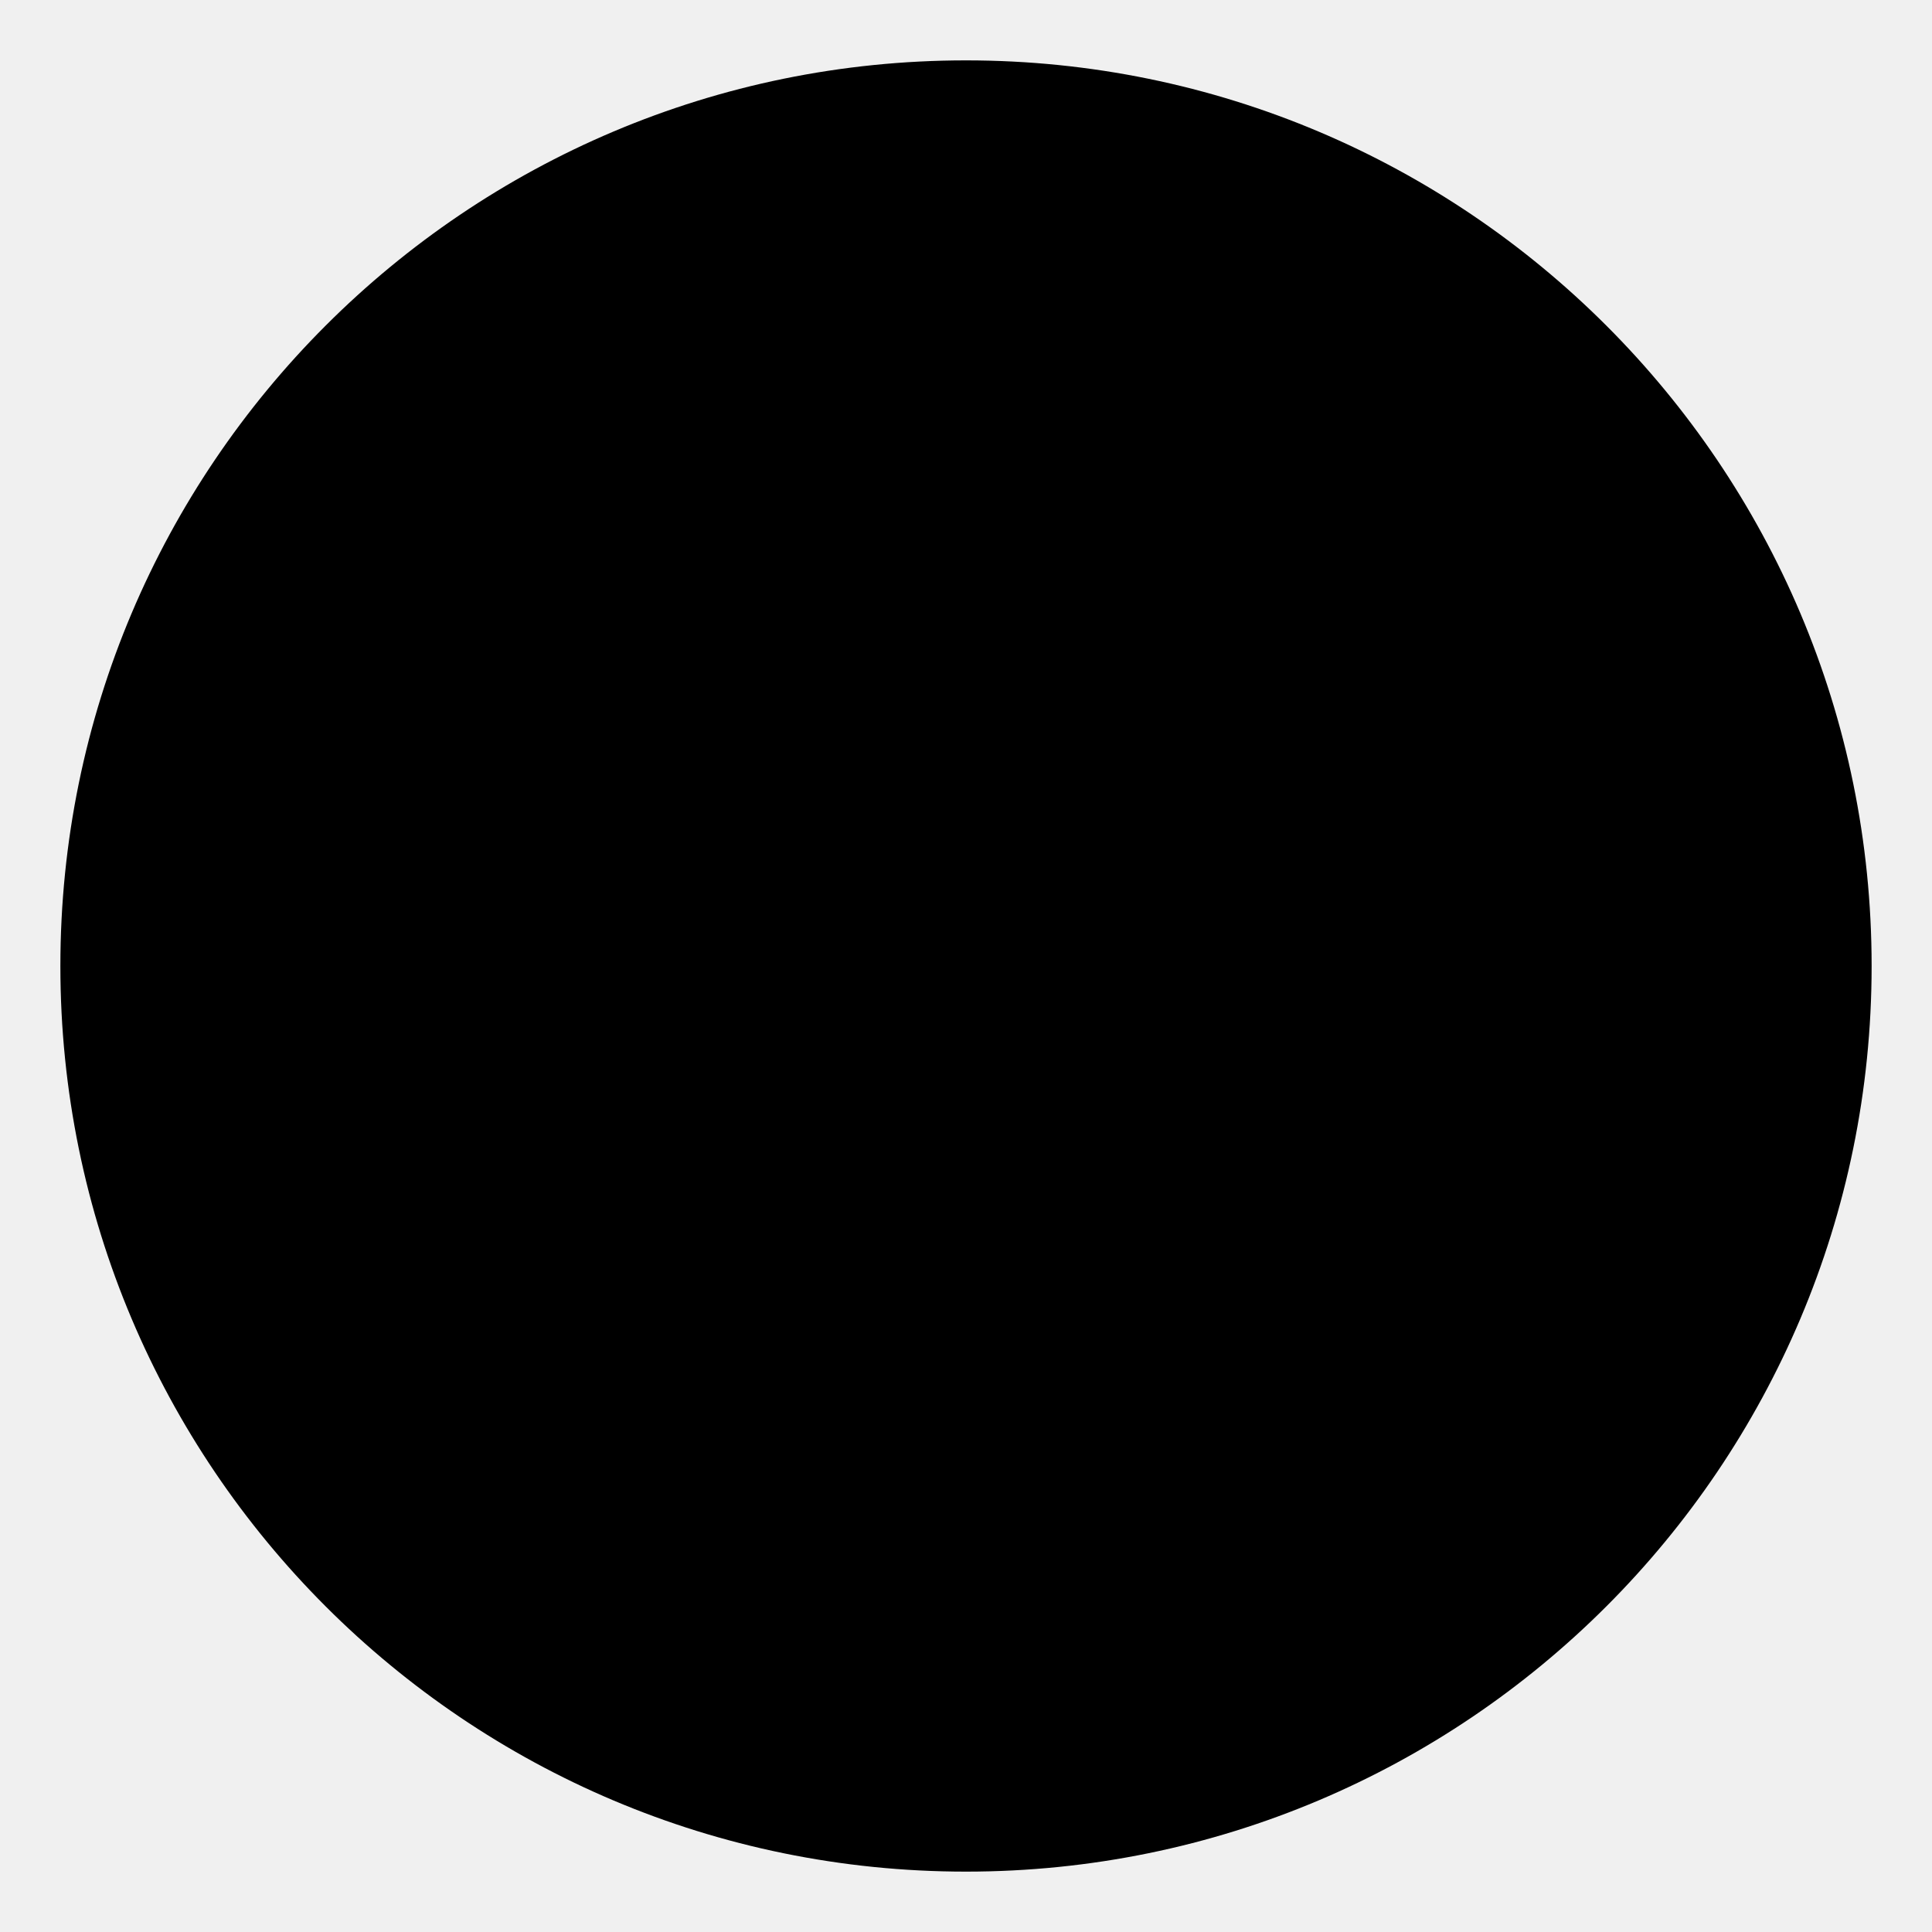
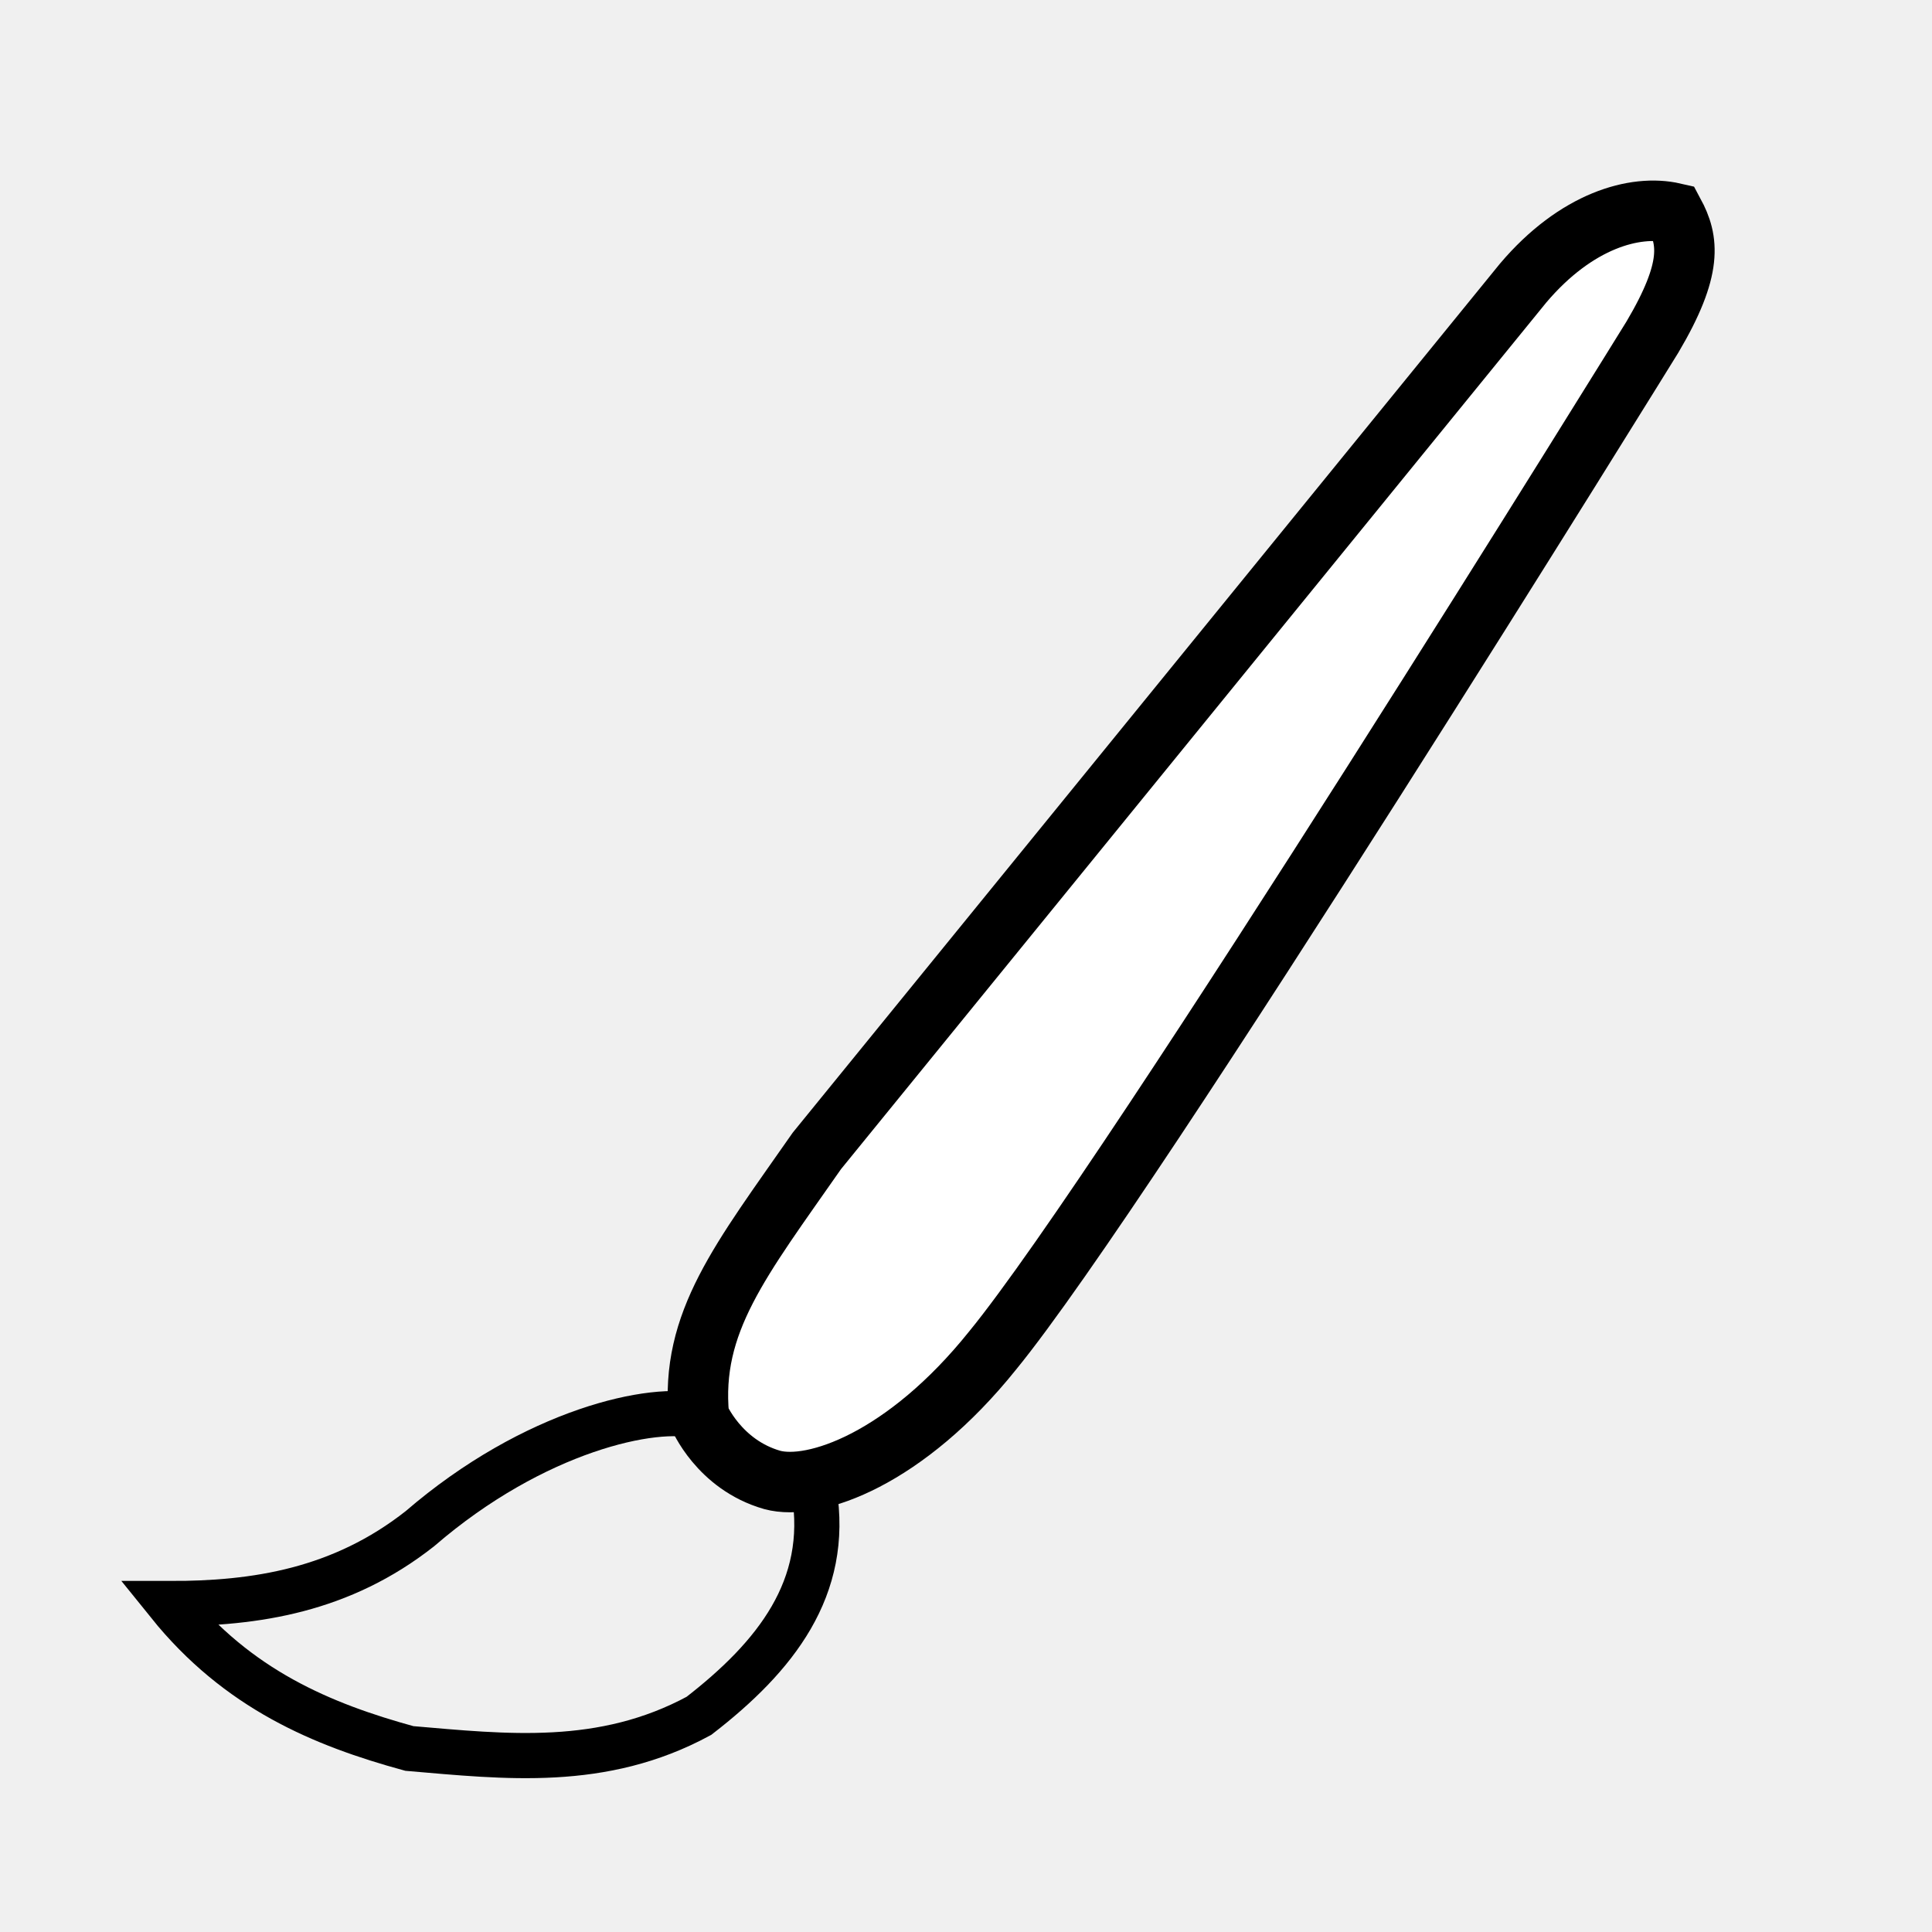
- <svg xmlns="http://www.w3.org/2000/svg" version="1.1" width="32px" height="32px">
-   <circle cx="16" cy="16" r="15" fill="black" />
+ <svg xmlns="http://www.w3.org/2000/svg" width="32" height="32" viewBox="0 0 8.467 8.467" version="1.1" id="svg8">
+   <defs id="defs2" />
+   <g id="layer1" transform="translate(0,-288.5333)">
+     <path style="fill:none;stroke:#000000;stroke-width:0.198px;stroke-linecap:butt;stroke-linejoin:miter;stroke-opacity:1" d="m 3.063,294.741 c -0.192,-0.054 -0.72,0.058 -1.223,0.492 -0.343,0.27 -0.718,0.329 -1.101,0.328 0.303,0.376 0.672,0.53 1.055,0.635 0.423,0.036 0.846,0.086 1.269,-0.143 0.336,-0.26 0.574,-0.56 0.505,-0.983 z" id="path4550" />
+     <path style="fill:#ffffff;fill-opacity:1;stroke:#000000;stroke-width:0.265px;stroke-linecap:butt;stroke-linejoin:miter;stroke-opacity:1" d="m 3.384,295.019 c -0.234,-0.067 -0.321,-0.278 -0.321,-0.278 v 0 0 c -0.039,-0.413 0.183,-0.685 0.517,-1.164 l 3.095,-3.803 c 0.233,-0.275 0.491,-0.346 0.661,-0.307 0.064,0.119 0.084,0.242 -0.094,0.543 0,0 -2.29,3.707 -2.892,4.442 -0.38,0.474 -0.782,0.617 -0.966,0.567 z" id="path4552" />
+   </g>
</svg>
